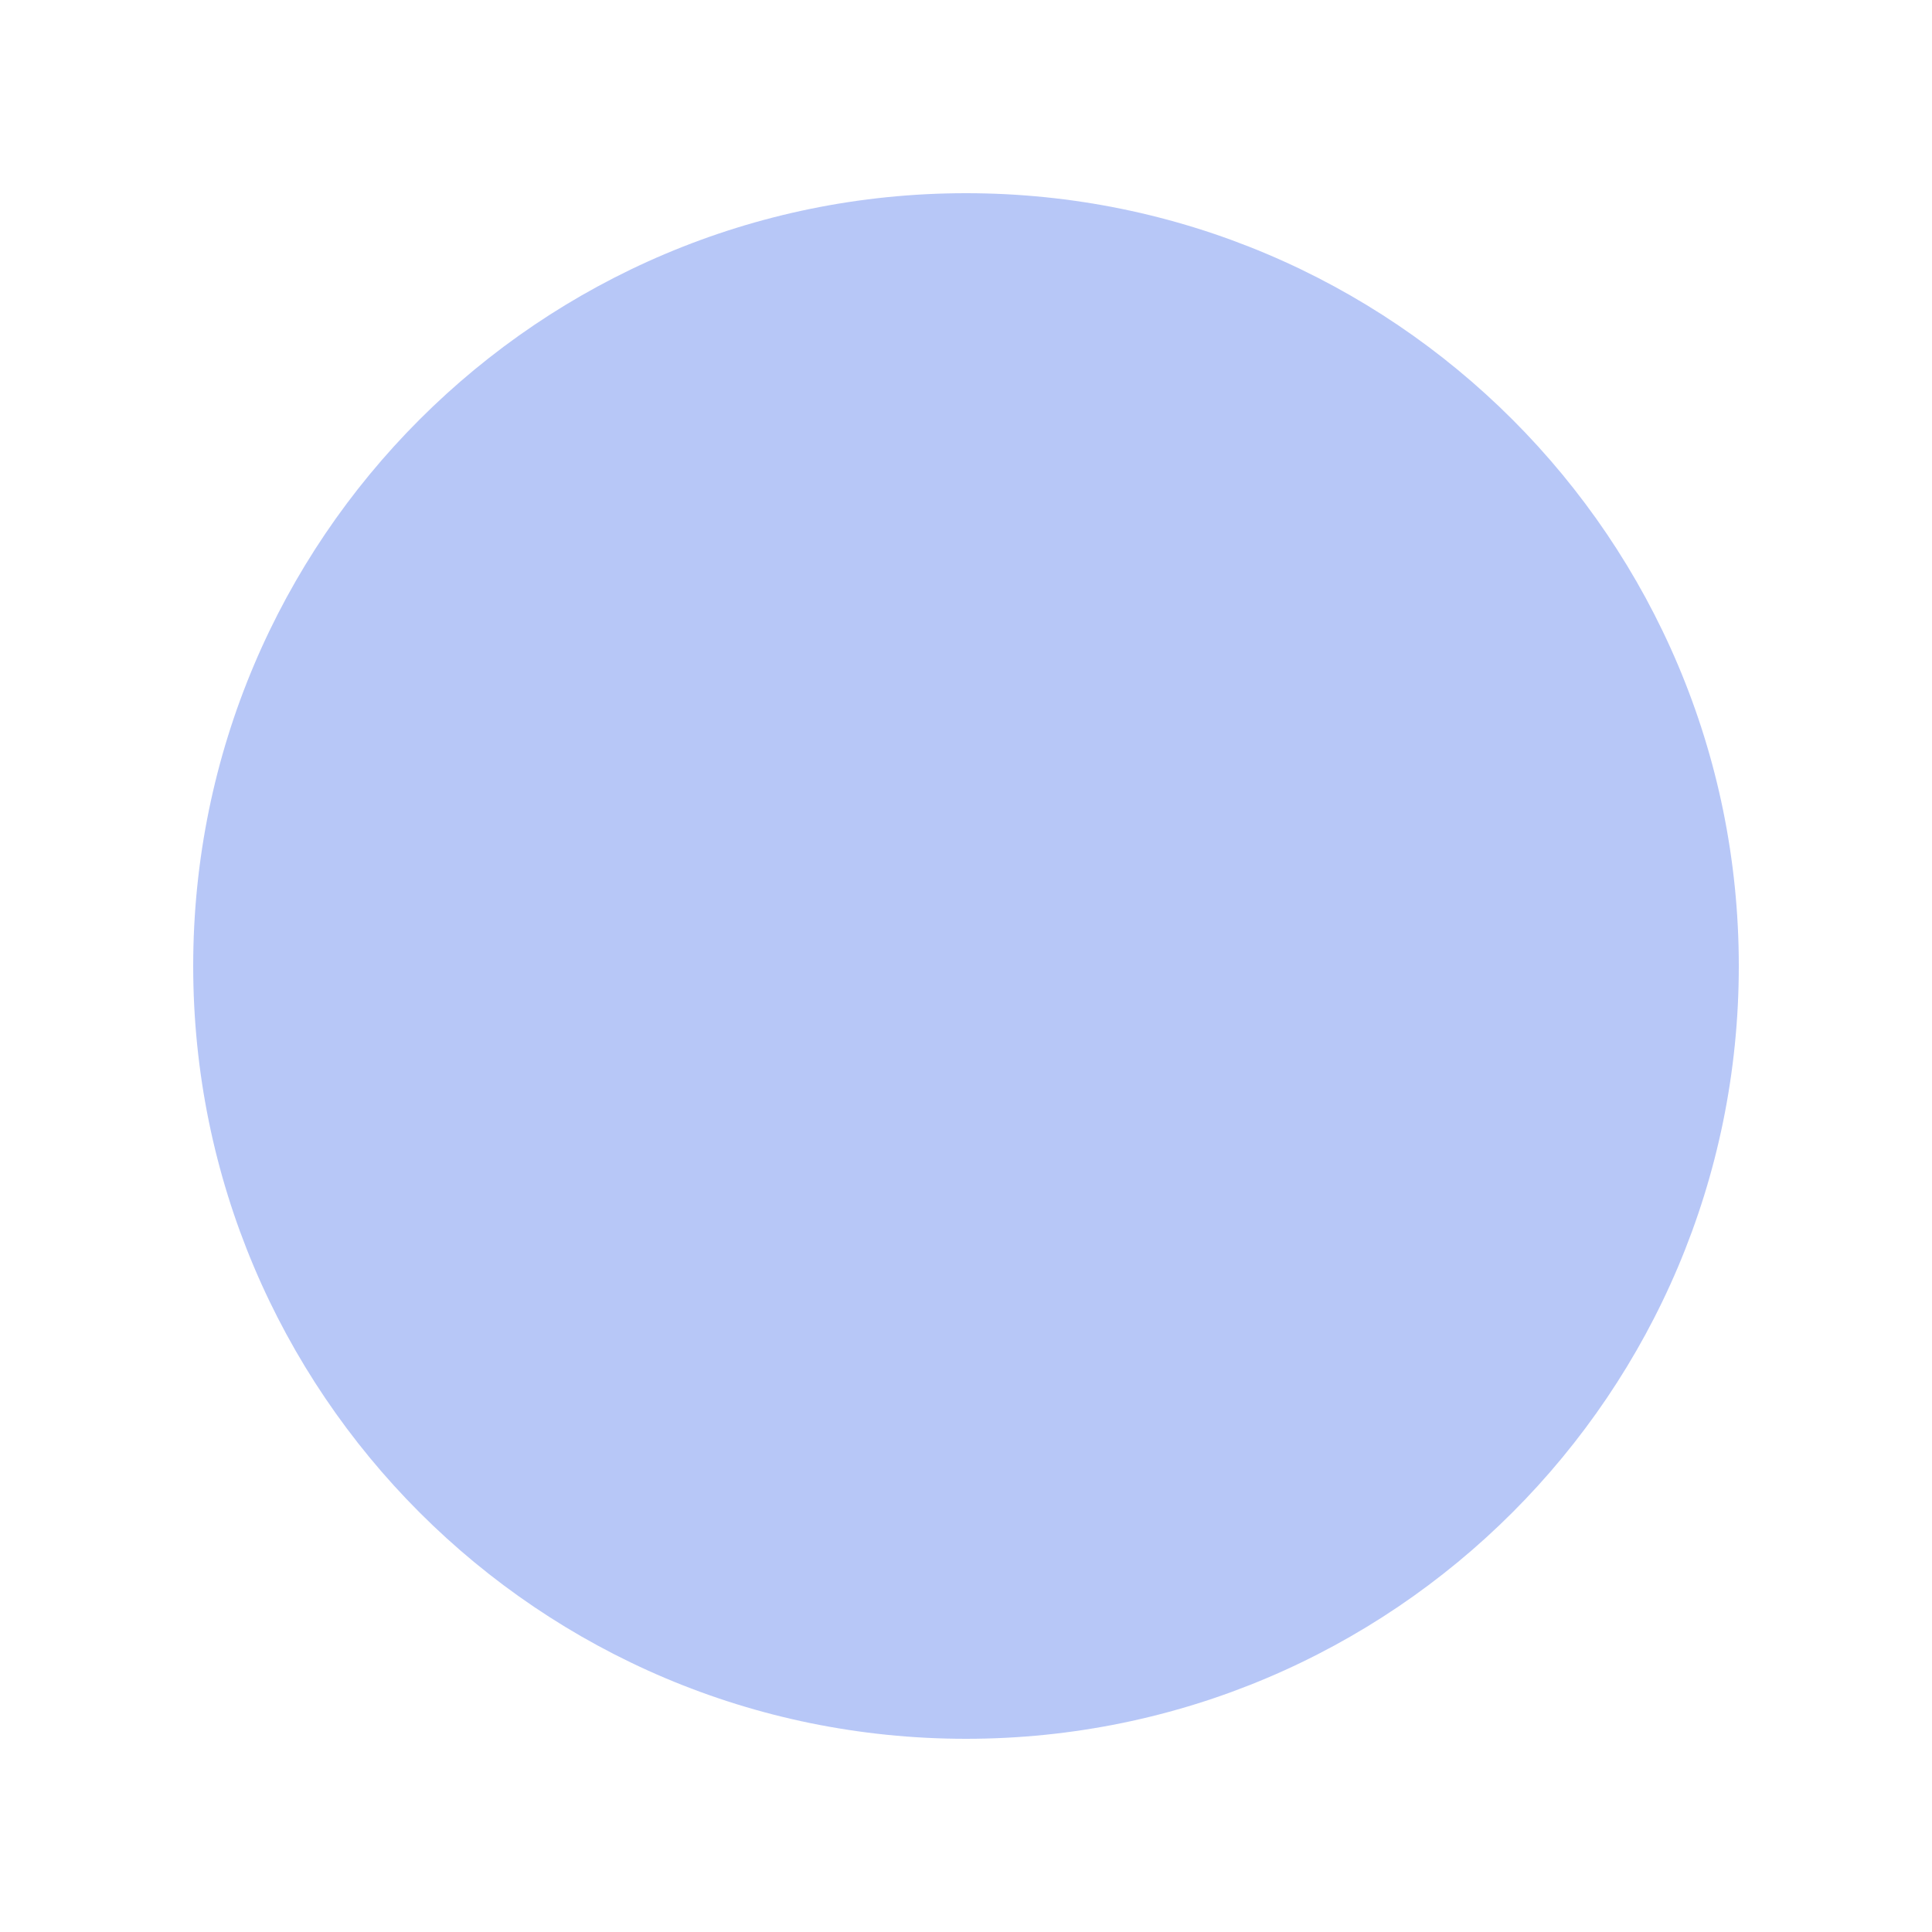
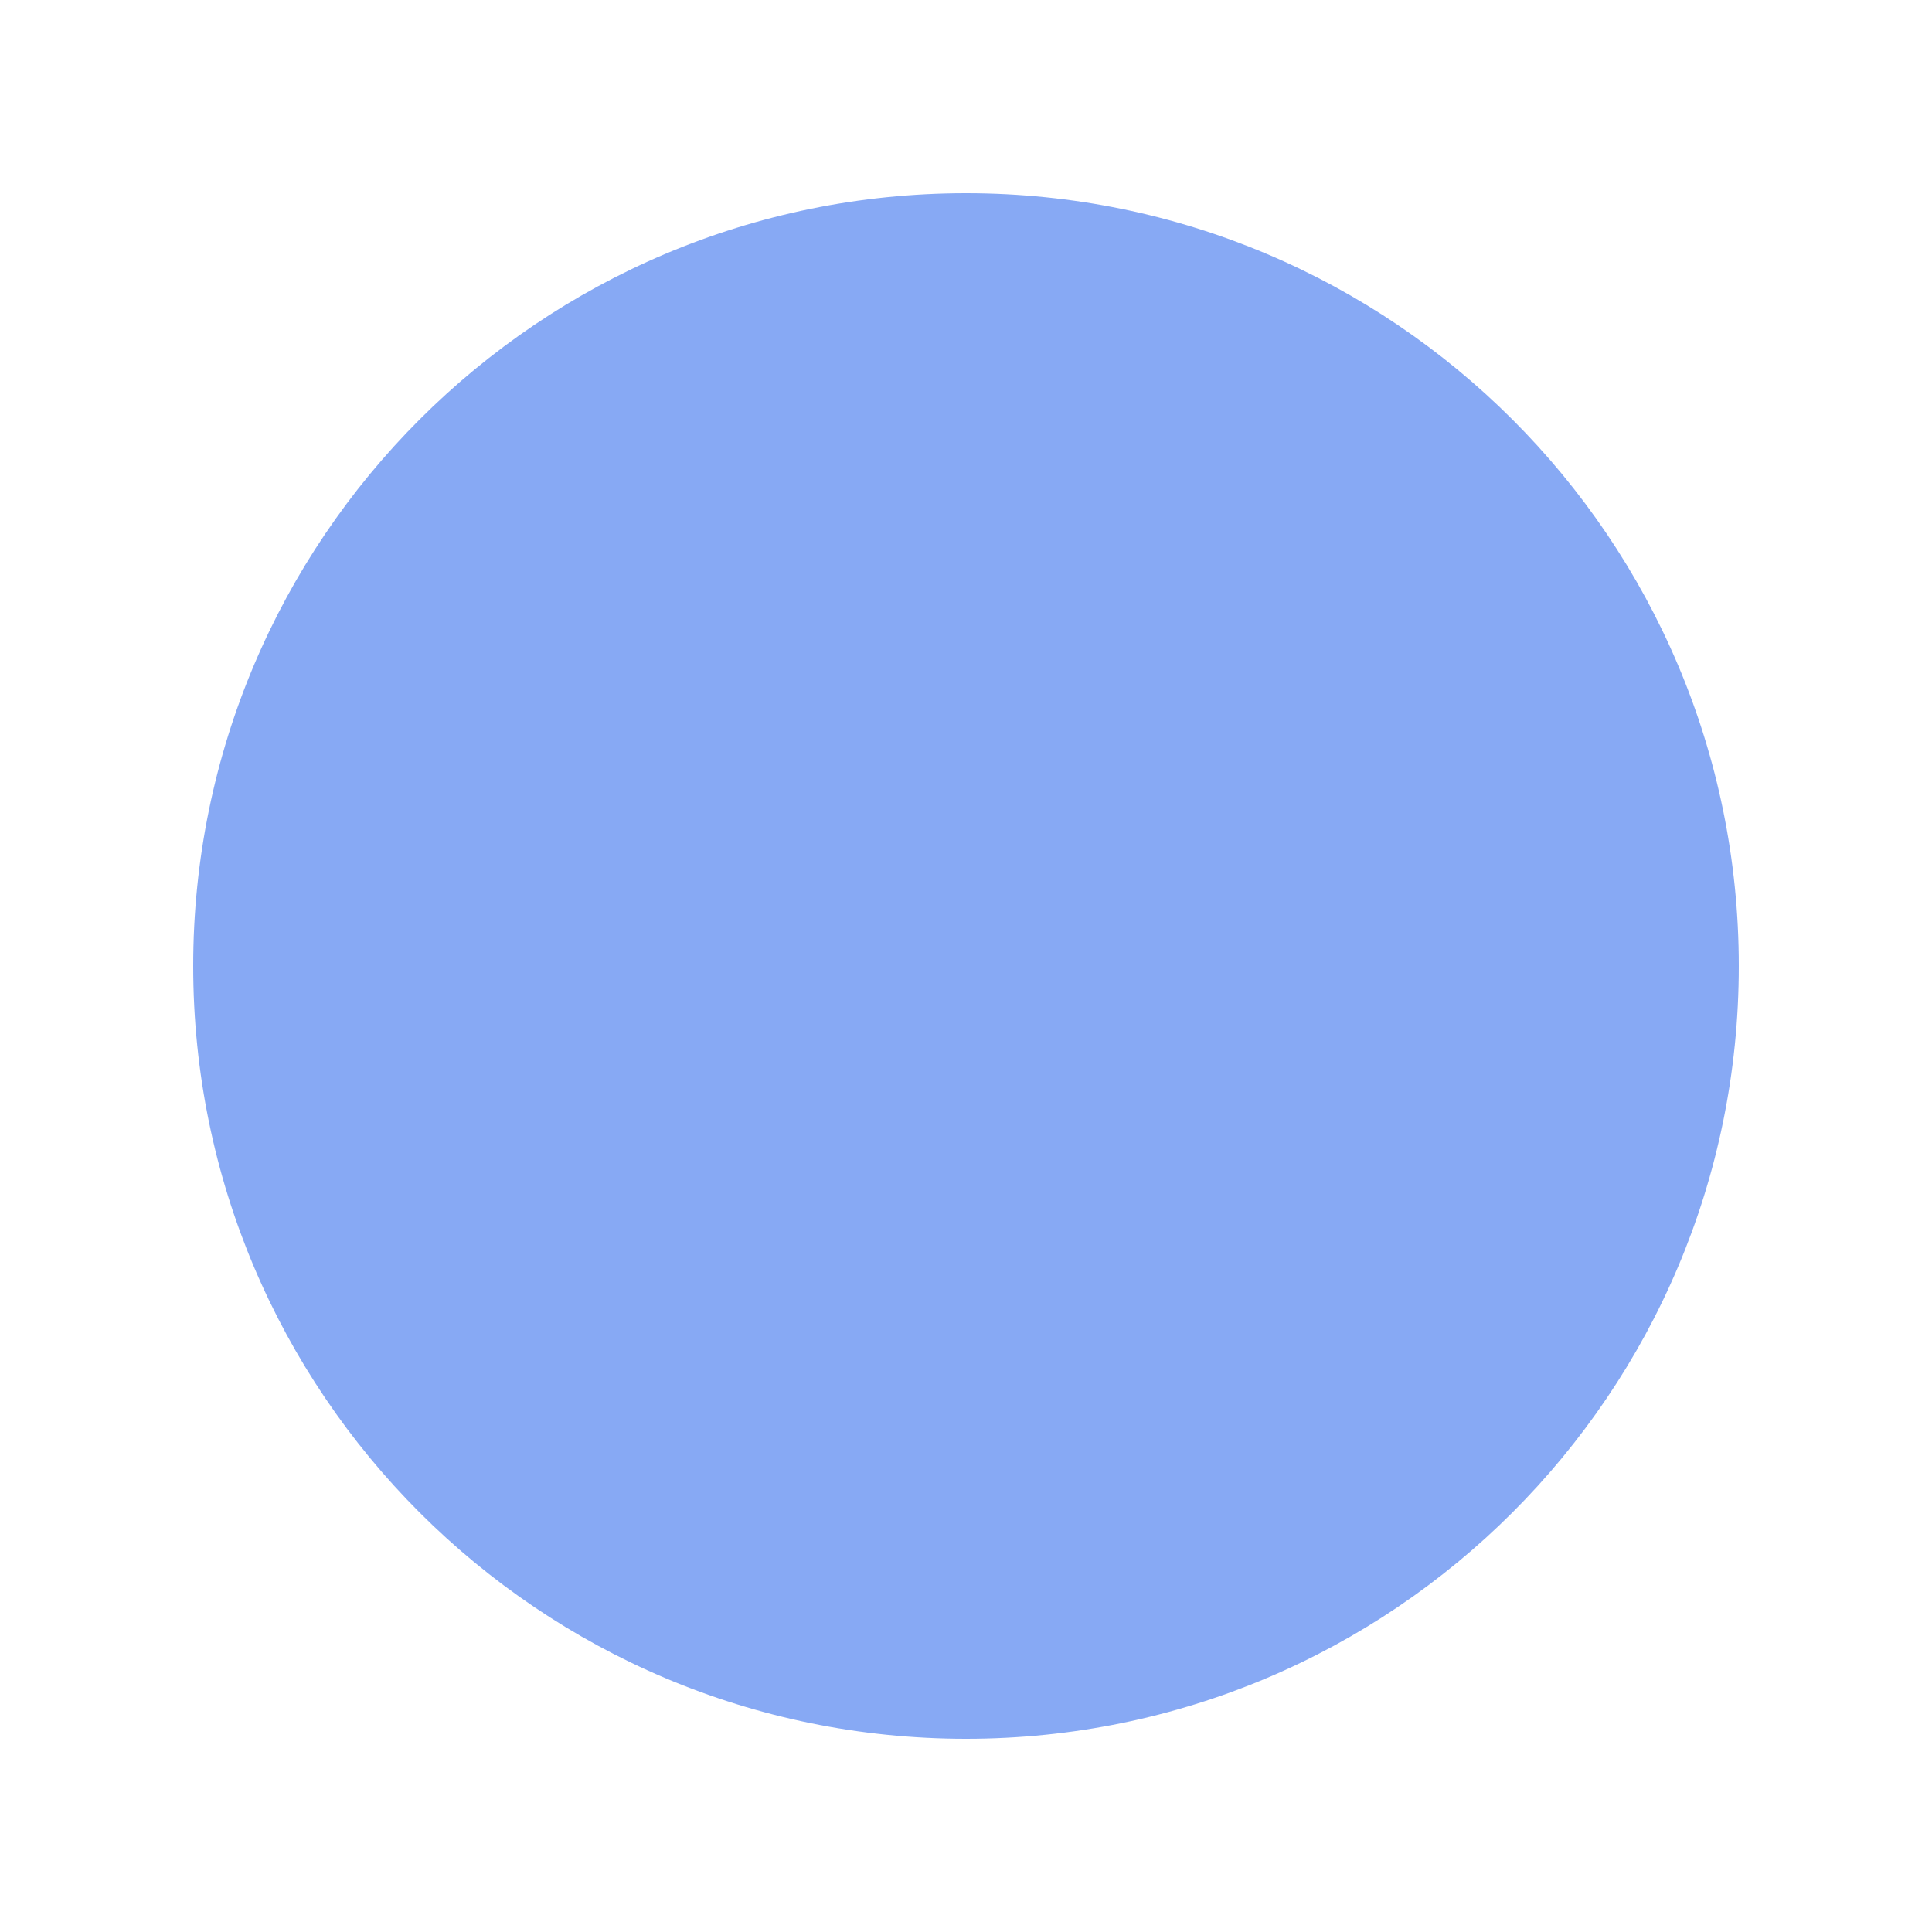
<svg xmlns="http://www.w3.org/2000/svg" viewBox="0 0 100 100">
-   <circle cx="50" cy="50" r="40" fill="#99aff4" opacity="0.7" />
+   <circle cx="50" cy="50" r="40" fill="#2563EB" opacity="0.55" />
</svg>
